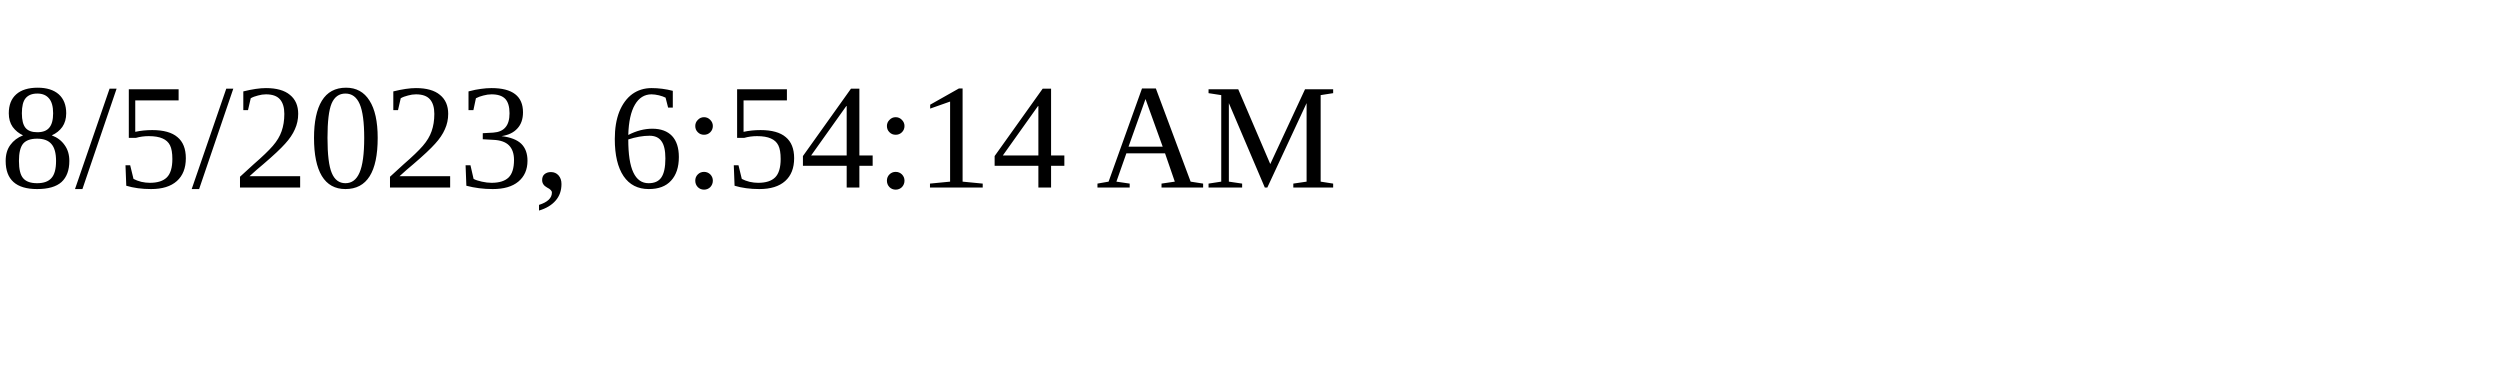
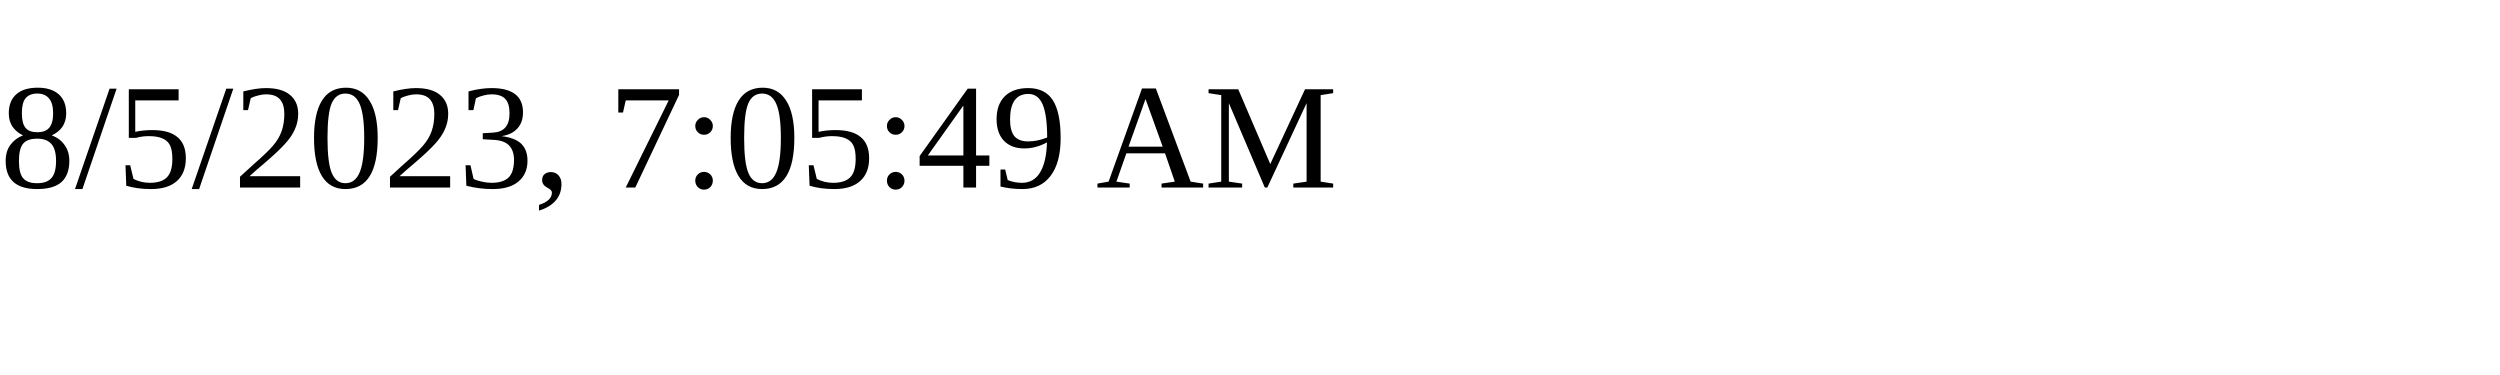
<svg xmlns="http://www.w3.org/2000/svg" height="30" width="200">
-   <text x="0" y="15">8/5/2023, 6:54:14 AM</text>
+   <text x="0" y="15">8/5/2023, 7:05:49 AM</text>
</svg>
